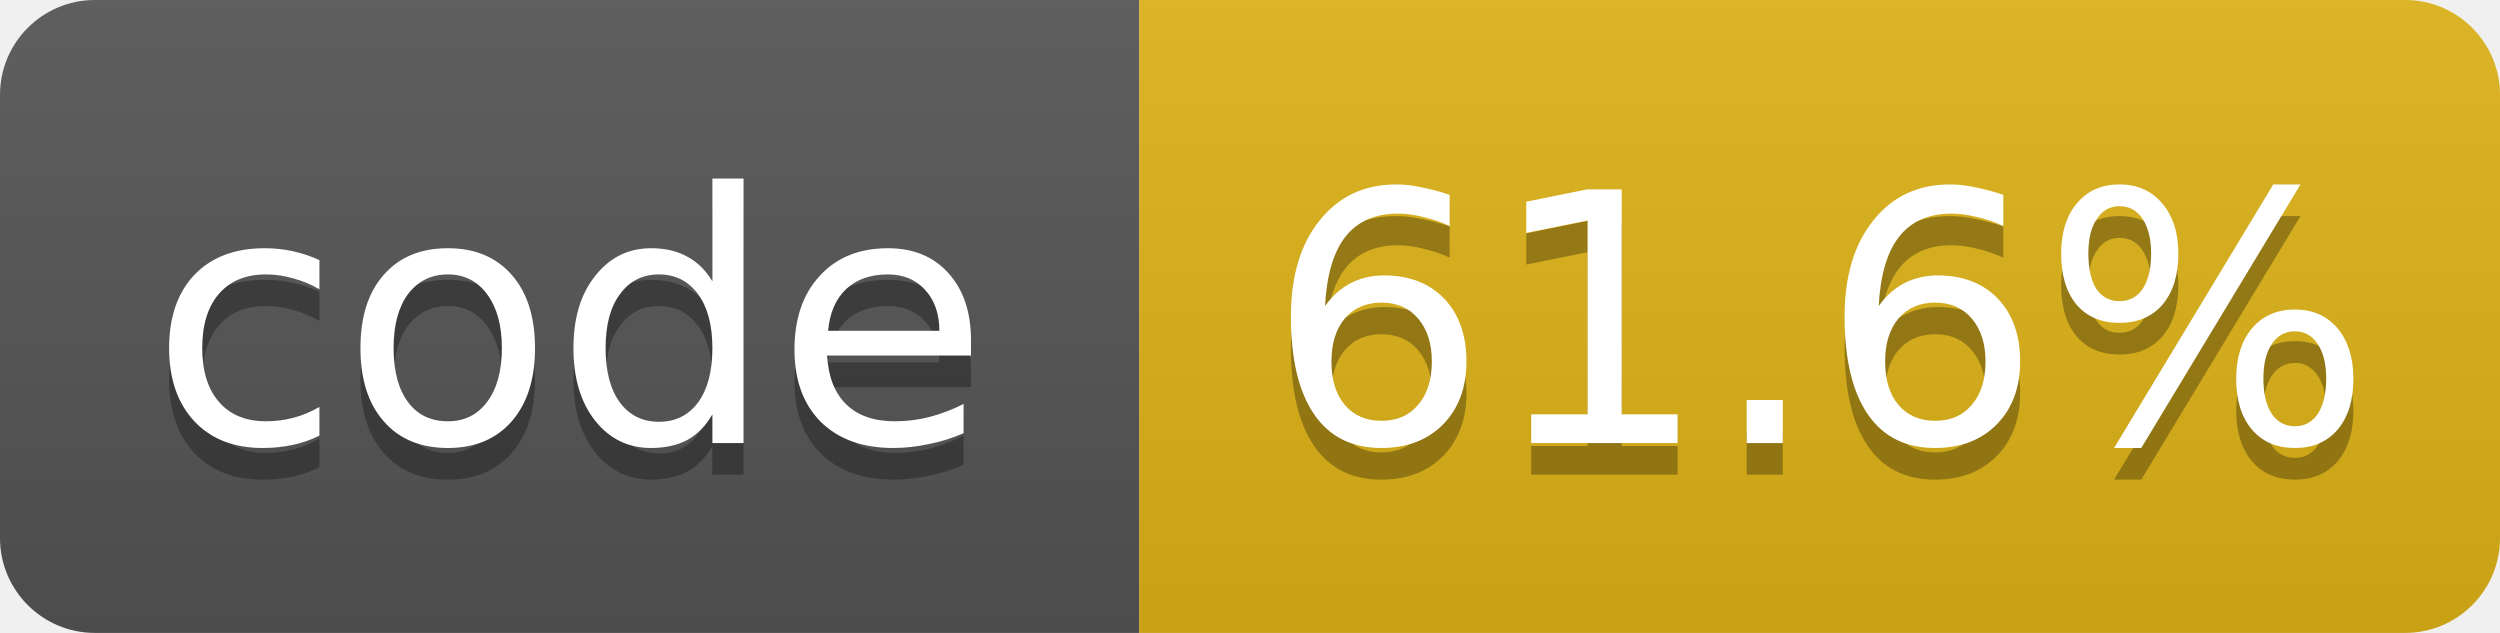
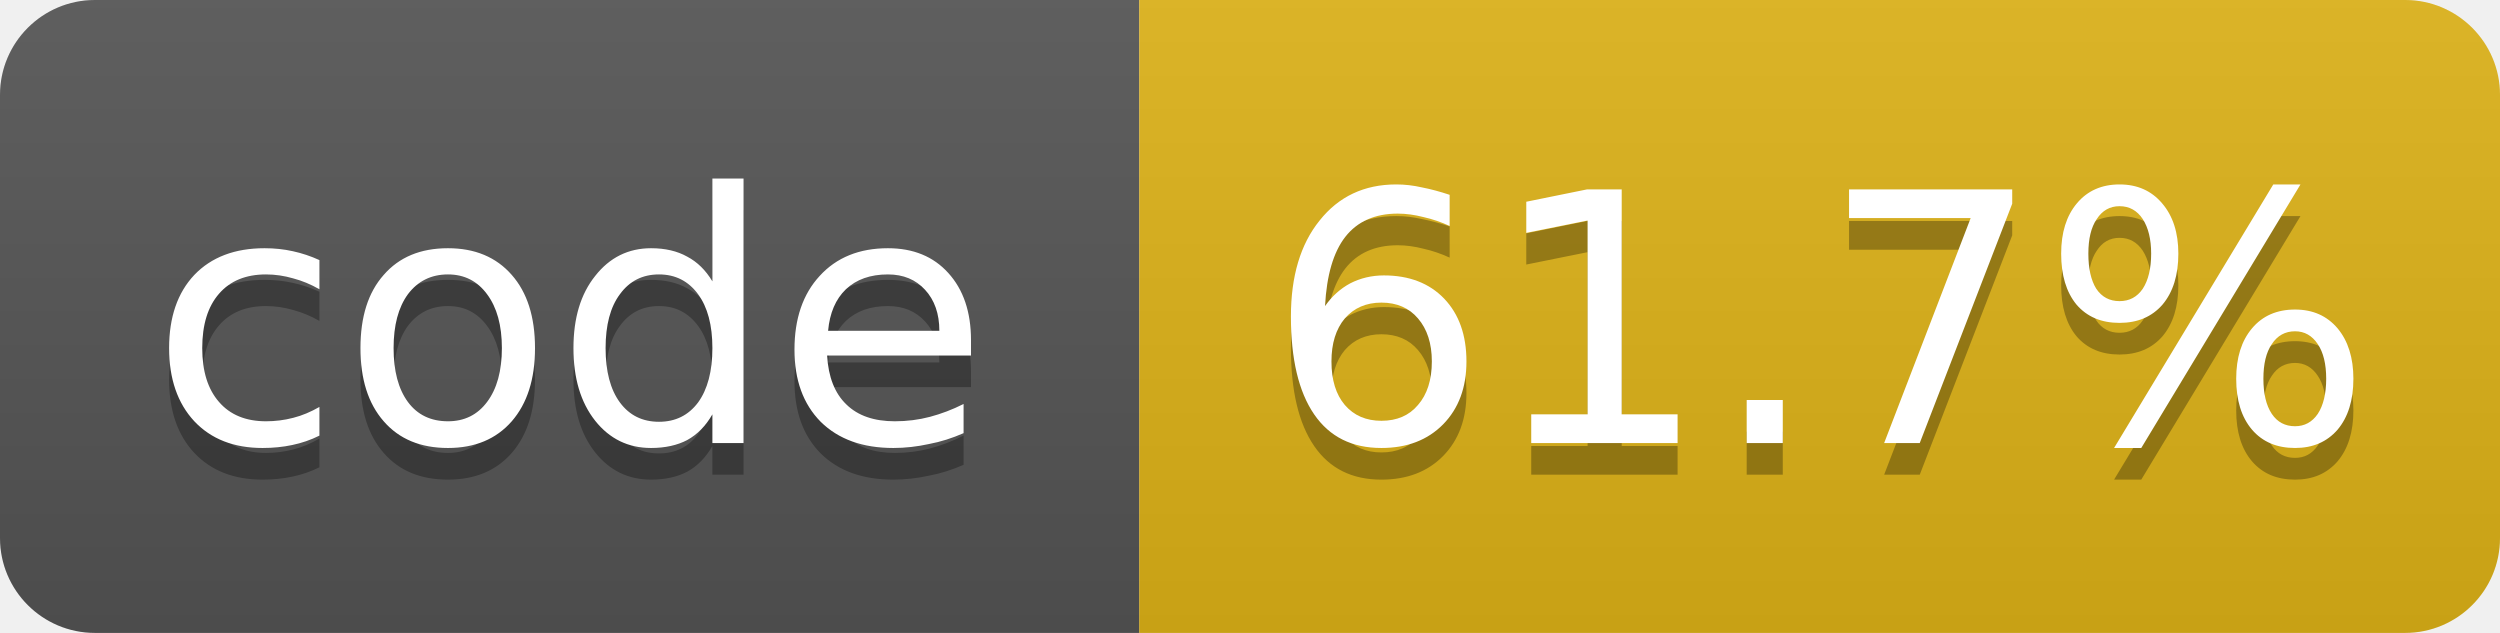
- <svg xmlns="http://www.w3.org/2000/svg" width="79" height="20" role="img" aria-label="code: 61.6%">
+ <svg xmlns="http://www.w3.org/2000/svg" width="79" height="20" role="img" aria-label="code: 61.7%">
  <linearGradient id="s" x2="0" y2="100%">
    <stop offset="0" stop-color="#bbb" stop-opacity=".1" />
    <stop offset="1" stop-opacity=".1" />
  </linearGradient>
  <clipPath id="r">
    <rect width="79" height="20" rx="3" fill="#fff" />
  </clipPath>
  <g clip-path="url(#r)">
    <rect width="36" height="20" fill="#555" />
    <rect x="36" width="43" height="20" fill="#dfb317" />
    <rect width="79" height="20" fill="url(#s)" />
  </g>
  <g fill="#fff" text-anchor="middle" font-family="Verdana,Geneva,DejaVu Sans,sans-serif" font-size="11">
    <text x="18.0" y="15" fill="#010101" fill-opacity=".3">code</text>
    <text x="18.0" y="14">code</text>
-     <text x="57.5" y="15" fill="#010101" fill-opacity=".3">61.6%</text>
-     <text x="57.5" y="14">61.6%</text>
+     <text x="57.5" y="15" fill="#010101" fill-opacity=".3">61.7%</text>
+     <text x="57.5" y="14">61.7%</text>
  </g>
</svg>
